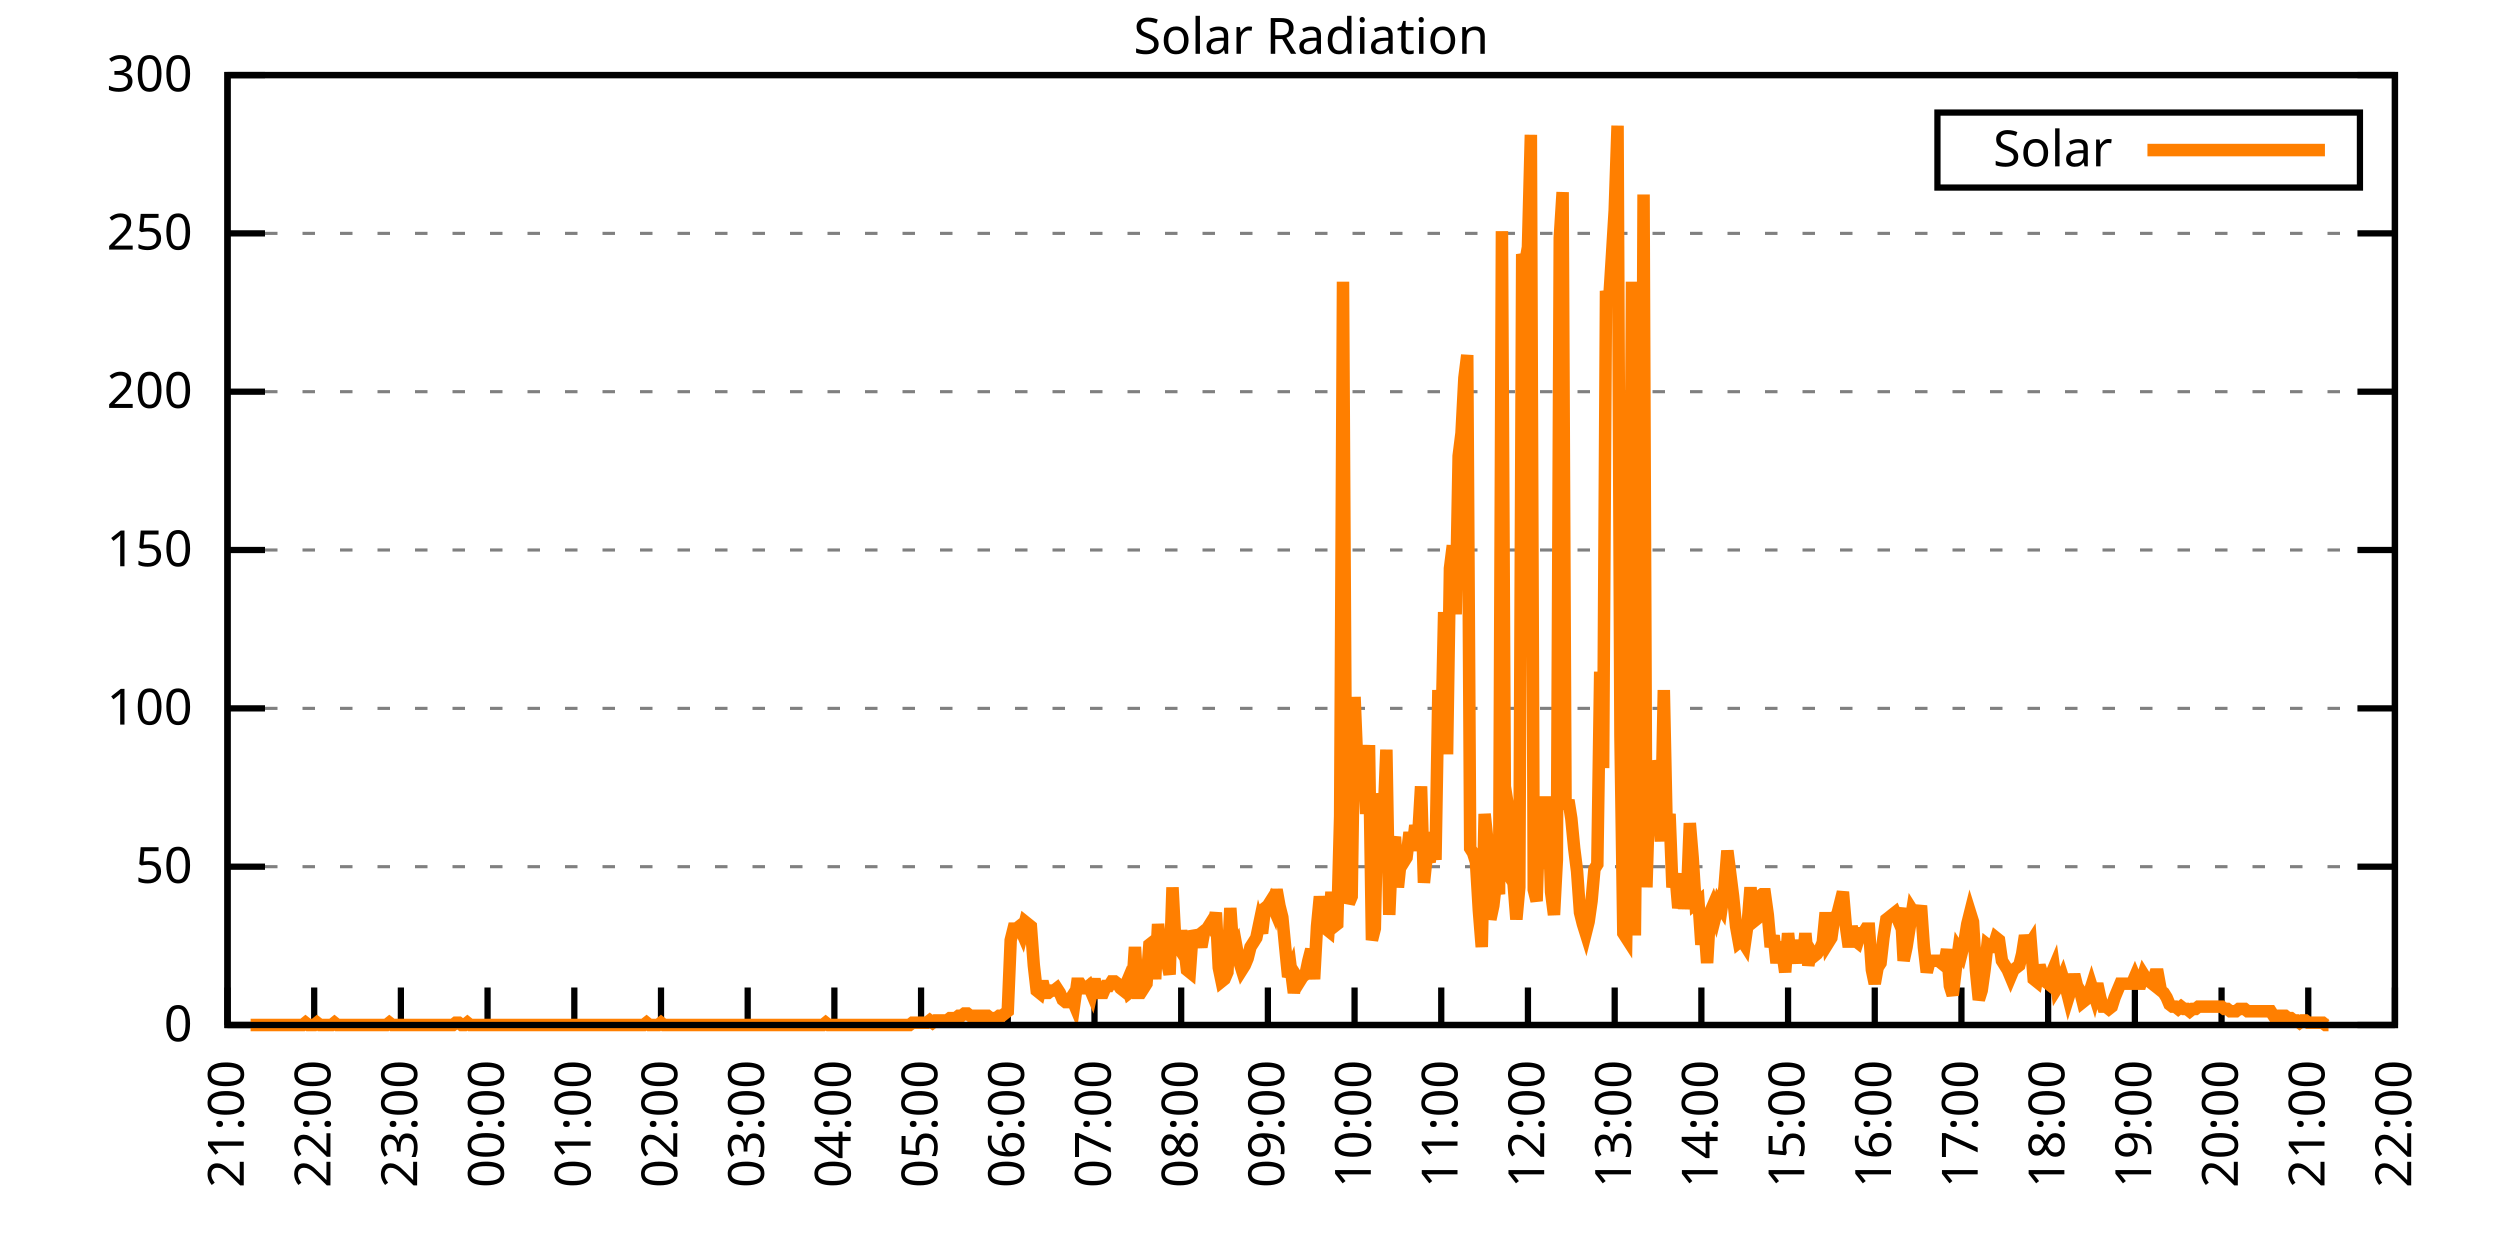
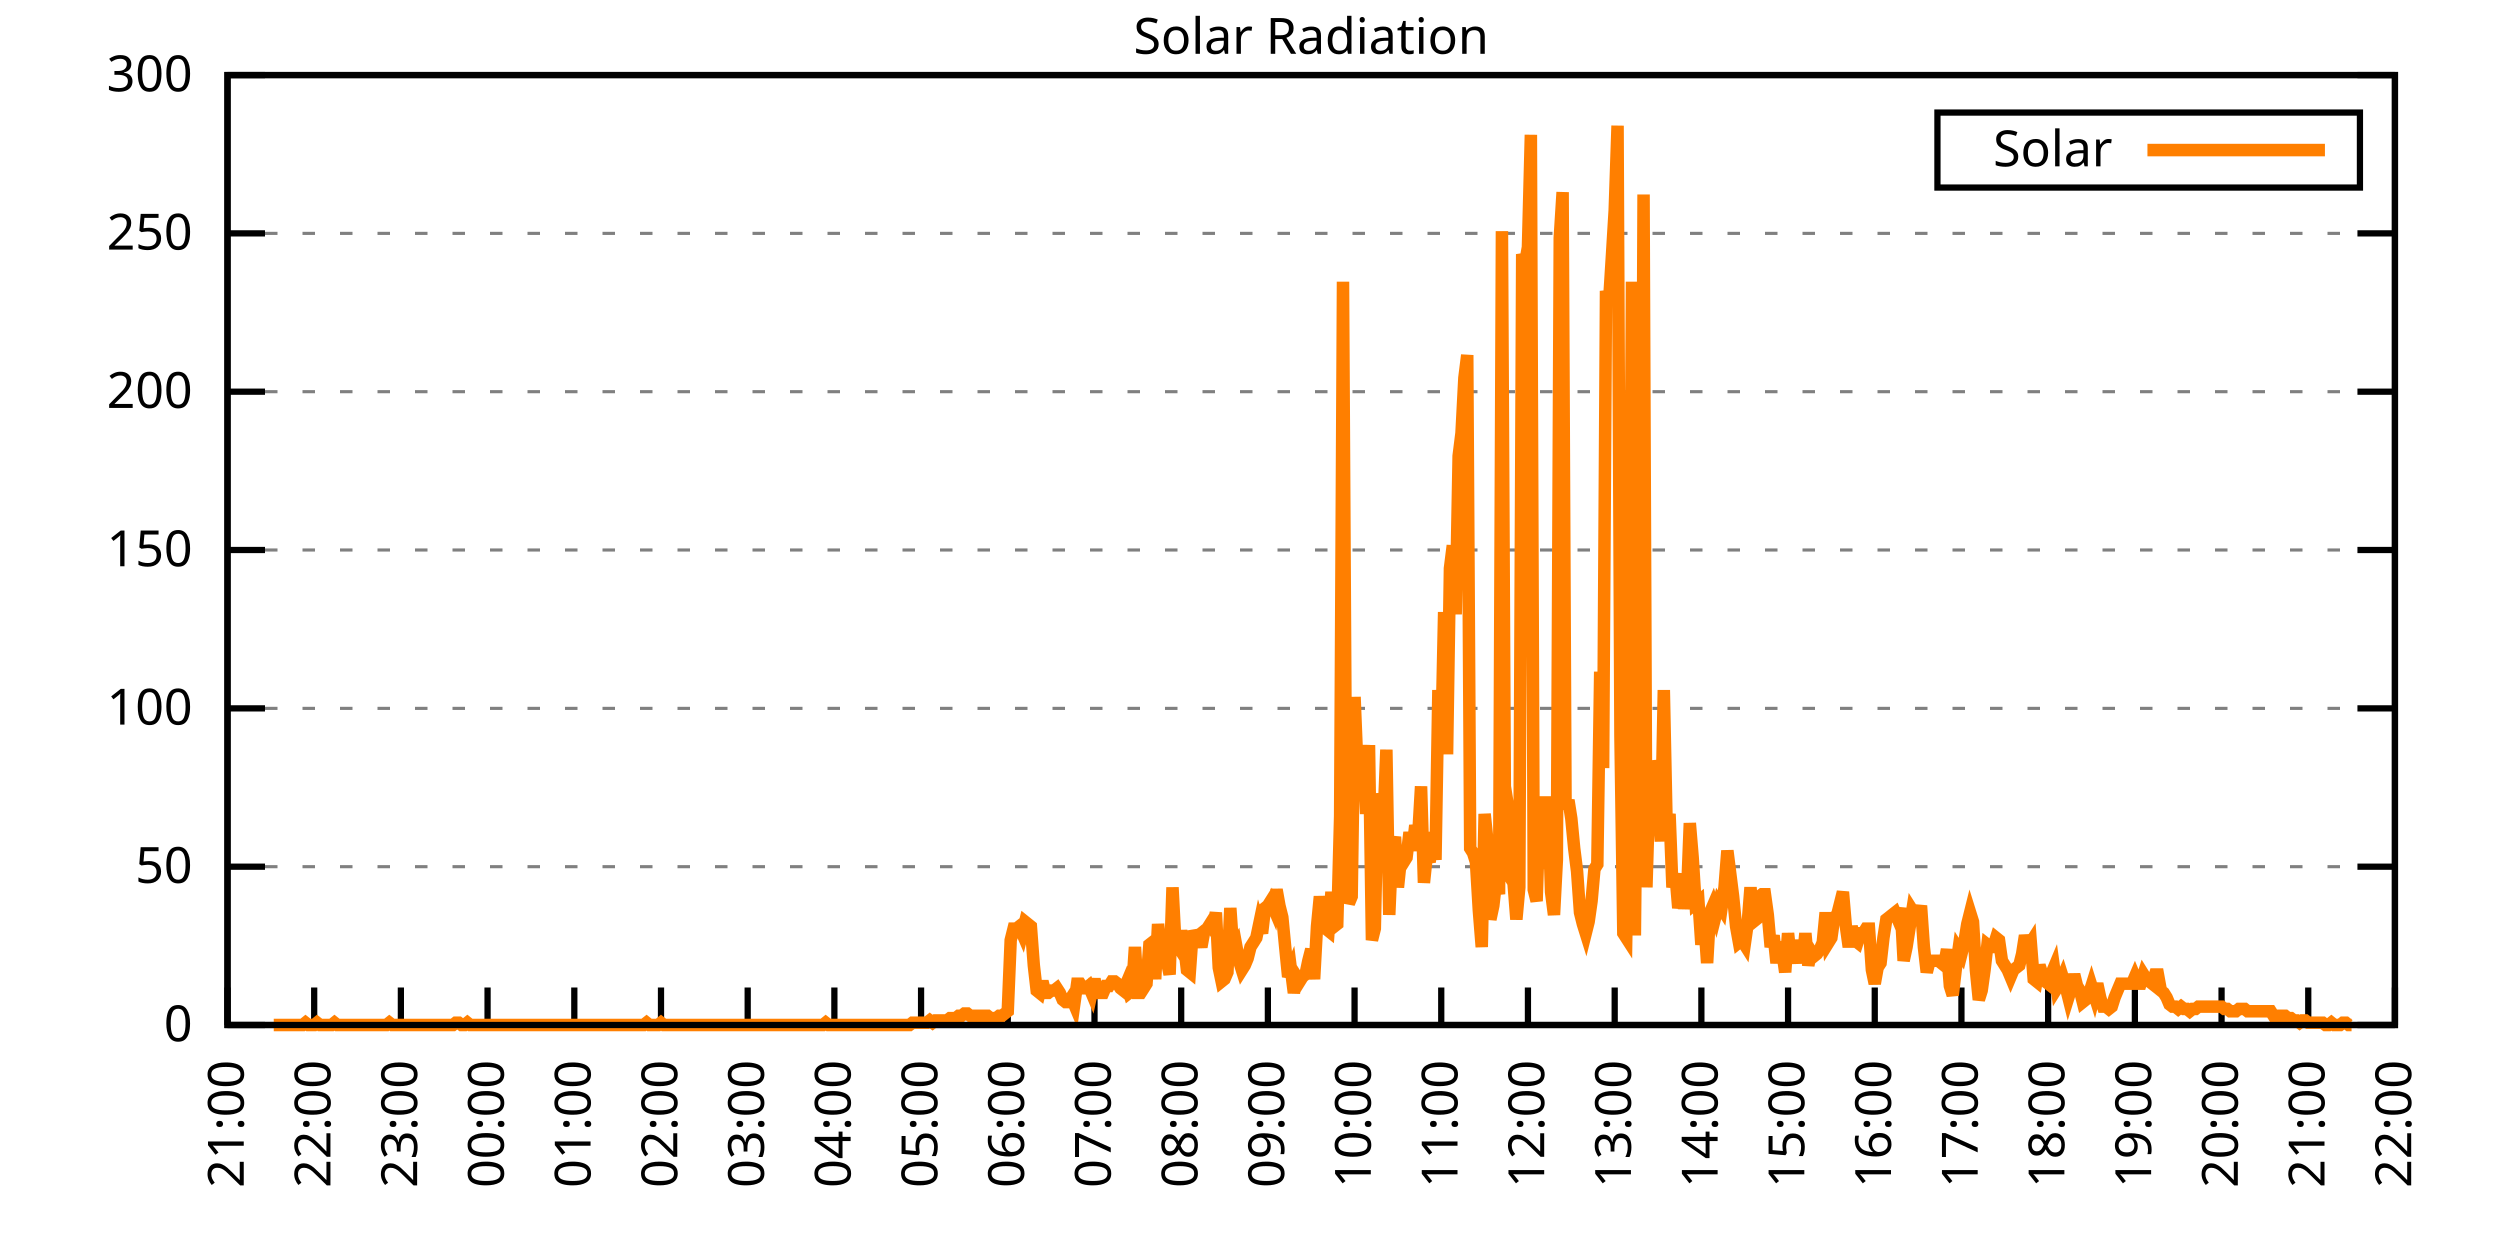
<svg xmlns="http://www.w3.org/2000/svg" xmlns:xlink="http://www.w3.org/1999/xlink" width="400" height="200" viewBox="0 0 400 200">
  <g id="gnuplot_canvas">
    <rect x="0" y="0" width="400" height="200" fill="none" />
    <defs>
      <circle id="gpDot" r="0.5" stroke-width="0.5" stroke="currentColor" />
      <path id="gpPt0" stroke-width="0.333" stroke="currentColor" d="M-1,0 h2 M0,-1 v2" />
      <path id="gpPt1" stroke-width="0.333" stroke="currentColor" d="M-1,-1 L1,1 M1,-1 L-1,1" />
      <path id="gpPt2" stroke-width="0.333" stroke="currentColor" d="M-1,0 L1,0 M0,-1 L0,1 M-1,-1 L1,1 M-1,1 L1,-1" />
      <rect id="gpPt3" stroke-width="0.333" stroke="currentColor" x="-1" y="-1" width="2" height="2" />
      <rect id="gpPt4" stroke-width="0.333" stroke="currentColor" fill="currentColor" x="-1" y="-1" width="2" height="2" />
      <circle id="gpPt5" stroke-width="0.333" stroke="currentColor" cx="0" cy="0" r="1" />
      <use xlink:href="#gpPt5" id="gpPt6" fill="currentColor" stroke="none" />
      <path id="gpPt7" stroke-width="0.333" stroke="currentColor" d="M0,-1.33 L-1.33,0.67 L1.33,0.67 z" />
      <use xlink:href="#gpPt7" id="gpPt8" fill="currentColor" stroke="none" />
      <use xlink:href="#gpPt7" id="gpPt9" stroke="currentColor" transform="rotate(180)" />
      <use xlink:href="#gpPt9" id="gpPt10" fill="currentColor" stroke="none" />
      <use xlink:href="#gpPt3" id="gpPt11" stroke="currentColor" transform="rotate(45)" />
      <use xlink:href="#gpPt11" id="gpPt12" fill="currentColor" stroke="none" />
      <path id="gpPt13" stroke-width="0.333" stroke="currentColor" d="M0,1.330 L1.265,0.411 L0.782,-1.067 L-0.782,-1.076 L-1.265,0.411 z" />
      <use xlink:href="#gpPt13" id="gpPt14" fill="currentColor" stroke="none" />
      <filter id="textbox" filterUnits="objectBoundingBox" x="0" y="0" height="1" width="1">
        <feFlood flood-color="white" flood-opacity="1" result="bgnd" />
        <feComposite in="SourceGraphic" in2="bgnd" operator="atop" />
      </filter>
      <filter id="greybox" filterUnits="objectBoundingBox" x="0" y="0" height="1" width="1">
        <feFlood flood-color="lightgrey" flood-opacity="1" result="grey" />
        <feComposite in="SourceGraphic" in2="grey" operator="atop" />
      </filter>
    </defs>
    <g fill="none" color="white" stroke="currentColor" stroke-width="1.00" stroke-linecap="butt" stroke-linejoin="miter">
</g>
    <g fill="none" color="black" stroke="currentColor" stroke-width="1.00" stroke-linecap="butt" stroke-linejoin="miter">
      <g stroke="none" shape-rendering="crispEdges">
        <polygon fill="rgb(255, 255, 255)" points="36.40,164.00 383.18,164.00 383.18,12.02 36.40,12.02 " />
      </g>
    </g>
    <g fill="none" color="black" stroke="currentColor" stroke-width="1.00" stroke-linecap="butt" stroke-linejoin="miter">
</g>
    <g fill="none" color="black" stroke="black" stroke-width="0.50" stroke-linecap="butt" stroke-linejoin="miter">
</g>
    <g fill="none" color="gray" stroke="currentColor" stroke-width="0.50" stroke-linecap="butt" stroke-linejoin="miter">
      <path stroke="gray" stroke-dasharray="2,4" class="gridline" d="M36.40,164.00 L383.19,164.00  " />
    </g>
    <g fill="none" color="gray" stroke="gray" stroke-width="1.00" stroke-linecap="butt" stroke-linejoin="miter">
</g>
    <g fill="none" color="black" stroke="currentColor" stroke-width="1.00" stroke-linecap="butt" stroke-linejoin="miter">
      <path stroke="black" d="M36.40,164.00 L42.40,164.00 M383.19,164.00 L377.19,164.00  " />
      <g transform="translate(30.80,166.60)" stroke="none" fill="black" font-family="Sans" font-size="8.00" text-anchor="end">
        <text>
          <tspan font-family="Sans"> 0</tspan>
        </text>
      </g>
    </g>
    <g fill="none" color="black" stroke="currentColor" stroke-width="1.00" stroke-linecap="butt" stroke-linejoin="miter">
</g>
    <g fill="none" color="black" stroke="black" stroke-width="0.50" stroke-linecap="butt" stroke-linejoin="miter">
</g>
    <g fill="none" color="gray" stroke="currentColor" stroke-width="0.50" stroke-linecap="butt" stroke-linejoin="miter">
      <path stroke="gray" stroke-dasharray="2,4" class="gridline" d="M36.40,138.67 L383.19,138.67  " />
    </g>
    <g fill="none" color="gray" stroke="gray" stroke-width="1.00" stroke-linecap="butt" stroke-linejoin="miter">
</g>
    <g fill="none" color="black" stroke="currentColor" stroke-width="1.00" stroke-linecap="butt" stroke-linejoin="miter">
      <path stroke="black" d="M36.40,138.67 L42.40,138.67 M383.19,138.67 L377.19,138.67  " />
      <g transform="translate(30.80,141.27)" stroke="none" fill="black" font-family="Sans" font-size="8.00" text-anchor="end">
        <text>
          <tspan font-family="Sans"> 50</tspan>
        </text>
      </g>
    </g>
    <g fill="none" color="black" stroke="currentColor" stroke-width="1.00" stroke-linecap="butt" stroke-linejoin="miter">
</g>
    <g fill="none" color="black" stroke="black" stroke-width="0.50" stroke-linecap="butt" stroke-linejoin="miter">
</g>
    <g fill="none" color="gray" stroke="currentColor" stroke-width="0.50" stroke-linecap="butt" stroke-linejoin="miter">
      <path stroke="gray" stroke-dasharray="2,4" class="gridline" d="M36.40,113.34 L383.19,113.34  " />
    </g>
    <g fill="none" color="gray" stroke="gray" stroke-width="1.00" stroke-linecap="butt" stroke-linejoin="miter">
</g>
    <g fill="none" color="black" stroke="currentColor" stroke-width="1.00" stroke-linecap="butt" stroke-linejoin="miter">
      <path stroke="black" d="M36.40,113.34 L42.40,113.34 M383.19,113.34 L377.19,113.34  " />
      <g transform="translate(30.80,115.94)" stroke="none" fill="black" font-family="Sans" font-size="8.00" text-anchor="end">
        <text>
          <tspan font-family="Sans"> 100</tspan>
        </text>
      </g>
    </g>
    <g fill="none" color="black" stroke="currentColor" stroke-width="1.00" stroke-linecap="butt" stroke-linejoin="miter">
</g>
    <g fill="none" color="black" stroke="black" stroke-width="0.50" stroke-linecap="butt" stroke-linejoin="miter">
</g>
    <g fill="none" color="gray" stroke="currentColor" stroke-width="0.50" stroke-linecap="butt" stroke-linejoin="miter">
      <path stroke="gray" stroke-dasharray="2,4" class="gridline" d="M36.40,88.00 L383.19,88.00  " />
    </g>
    <g fill="none" color="gray" stroke="gray" stroke-width="1.00" stroke-linecap="butt" stroke-linejoin="miter">
</g>
    <g fill="none" color="black" stroke="currentColor" stroke-width="1.00" stroke-linecap="butt" stroke-linejoin="miter">
      <path stroke="black" d="M36.40,88.00 L42.40,88.00 M383.19,88.00 L377.19,88.00  " />
      <g transform="translate(30.80,90.60)" stroke="none" fill="black" font-family="Sans" font-size="8.00" text-anchor="end">
        <text>
          <tspan font-family="Sans"> 150</tspan>
        </text>
      </g>
    </g>
    <g fill="none" color="black" stroke="currentColor" stroke-width="1.00" stroke-linecap="butt" stroke-linejoin="miter">
</g>
    <g fill="none" color="black" stroke="black" stroke-width="0.50" stroke-linecap="butt" stroke-linejoin="miter">
</g>
    <g fill="none" color="gray" stroke="currentColor" stroke-width="0.50" stroke-linecap="butt" stroke-linejoin="miter">
      <path stroke="gray" stroke-dasharray="2,4" class="gridline" d="M36.40,62.67 L383.19,62.67  " />
    </g>
    <g fill="none" color="gray" stroke="gray" stroke-width="1.00" stroke-linecap="butt" stroke-linejoin="miter">
</g>
    <g fill="none" color="black" stroke="currentColor" stroke-width="1.00" stroke-linecap="butt" stroke-linejoin="miter">
      <path stroke="black" d="M36.40,62.67 L42.40,62.67 M383.19,62.67 L377.19,62.67  " />
      <g transform="translate(30.80,65.27)" stroke="none" fill="black" font-family="Sans" font-size="8.00" text-anchor="end">
        <text>
          <tspan font-family="Sans"> 200</tspan>
        </text>
      </g>
    </g>
    <g fill="none" color="black" stroke="currentColor" stroke-width="1.00" stroke-linecap="butt" stroke-linejoin="miter">
</g>
    <g fill="none" color="black" stroke="black" stroke-width="0.50" stroke-linecap="butt" stroke-linejoin="miter">
</g>
    <g fill="none" color="gray" stroke="currentColor" stroke-width="0.50" stroke-linecap="butt" stroke-linejoin="miter">
      <path stroke="gray" stroke-dasharray="2,4" class="gridline" d="M36.40,37.34 L383.19,37.34  " />
    </g>
    <g fill="none" color="gray" stroke="gray" stroke-width="1.00" stroke-linecap="butt" stroke-linejoin="miter">
</g>
    <g fill="none" color="black" stroke="currentColor" stroke-width="1.00" stroke-linecap="butt" stroke-linejoin="miter">
      <path stroke="black" d="M36.40,37.34 L42.40,37.34 M383.19,37.34 L377.19,37.34  " />
      <g transform="translate(30.80,39.94)" stroke="none" fill="black" font-family="Sans" font-size="8.00" text-anchor="end">
        <text>
          <tspan font-family="Sans"> 250</tspan>
        </text>
      </g>
    </g>
    <g fill="none" color="black" stroke="currentColor" stroke-width="1.00" stroke-linecap="butt" stroke-linejoin="miter">
</g>
    <g fill="none" color="black" stroke="black" stroke-width="0.50" stroke-linecap="butt" stroke-linejoin="miter">
</g>
    <g fill="none" color="gray" stroke="currentColor" stroke-width="0.50" stroke-linecap="butt" stroke-linejoin="miter">
      <path stroke="gray" stroke-dasharray="2,4" class="gridline" d="M36.40,12.01 L383.19,12.01  " />
    </g>
    <g fill="none" color="gray" stroke="gray" stroke-width="1.00" stroke-linecap="butt" stroke-linejoin="miter">
</g>
    <g fill="none" color="black" stroke="currentColor" stroke-width="1.00" stroke-linecap="butt" stroke-linejoin="miter">
      <path stroke="black" d="M36.40,12.01 L42.40,12.01 M383.19,12.01 L377.19,12.01  " />
      <g transform="translate(30.80,14.61)" stroke="none" fill="black" font-family="Sans" font-size="8.00" text-anchor="end">
        <text>
          <tspan font-family="Sans"> 300</tspan>
        </text>
      </g>
    </g>
    <g fill="none" color="black" stroke="currentColor" stroke-width="1.00" stroke-linecap="butt" stroke-linejoin="miter">
      <path stroke="black" d="M36.40,164.00 L36.40,158.00  " />
      <g transform="translate(39.00,169.60) rotate(270.00)" stroke="none" fill="black" font-family="Sans" font-size="8.00" text-anchor="end">
        <text>
          <tspan font-family="Sans">21:00</tspan>
        </text>
      </g>
    </g>
    <g fill="none" color="black" stroke="currentColor" stroke-width="1.00" stroke-linecap="butt" stroke-linejoin="miter">
      <path stroke="black" d="M50.27,164.00 L50.27,158.00  " />
      <g transform="translate(52.87,169.60) rotate(270.00)" stroke="none" fill="black" font-family="Sans" font-size="8.00" text-anchor="end">
        <text>
          <tspan font-family="Sans">22:00</tspan>
        </text>
      </g>
    </g>
    <g fill="none" color="black" stroke="currentColor" stroke-width="1.00" stroke-linecap="butt" stroke-linejoin="miter">
      <path stroke="black" d="M64.14,164.00 L64.14,158.00  " />
      <g transform="translate(66.74,169.60) rotate(270.00)" stroke="none" fill="black" font-family="Sans" font-size="8.00" text-anchor="end">
        <text>
          <tspan font-family="Sans">23:00</tspan>
        </text>
      </g>
    </g>
    <g fill="none" color="black" stroke="currentColor" stroke-width="1.00" stroke-linecap="butt" stroke-linejoin="miter">
      <path stroke="black" d="M78.01,164.00 L78.01,158.00  " />
      <g transform="translate(80.61,169.60) rotate(270.00)" stroke="none" fill="black" font-family="Sans" font-size="8.00" text-anchor="end">
        <text>
          <tspan font-family="Sans">00:00</tspan>
        </text>
      </g>
    </g>
    <g fill="none" color="black" stroke="currentColor" stroke-width="1.00" stroke-linecap="butt" stroke-linejoin="miter">
      <path stroke="black" d="M91.89,164.00 L91.89,158.00  " />
      <g transform="translate(94.49,169.60) rotate(270.00)" stroke="none" fill="black" font-family="Sans" font-size="8.00" text-anchor="end">
        <text>
          <tspan font-family="Sans">01:00</tspan>
        </text>
      </g>
    </g>
    <g fill="none" color="black" stroke="currentColor" stroke-width="1.00" stroke-linecap="butt" stroke-linejoin="miter">
      <path stroke="black" d="M105.76,164.00 L105.76,158.00  " />
      <g transform="translate(108.36,169.60) rotate(270.00)" stroke="none" fill="black" font-family="Sans" font-size="8.00" text-anchor="end">
        <text>
          <tspan font-family="Sans">02:00</tspan>
        </text>
      </g>
    </g>
    <g fill="none" color="black" stroke="currentColor" stroke-width="1.00" stroke-linecap="butt" stroke-linejoin="miter">
      <path stroke="black" d="M119.63,164.00 L119.63,158.00  " />
      <g transform="translate(122.23,169.60) rotate(270.00)" stroke="none" fill="black" font-family="Sans" font-size="8.00" text-anchor="end">
        <text>
          <tspan font-family="Sans">03:00</tspan>
        </text>
      </g>
    </g>
    <g fill="none" color="black" stroke="currentColor" stroke-width="1.00" stroke-linecap="butt" stroke-linejoin="miter">
      <path stroke="black" d="M133.50,164.00 L133.50,158.00  " />
      <g transform="translate(136.10,169.60) rotate(270.00)" stroke="none" fill="black" font-family="Sans" font-size="8.00" text-anchor="end">
        <text>
          <tspan font-family="Sans">04:00</tspan>
        </text>
      </g>
    </g>
    <g fill="none" color="black" stroke="currentColor" stroke-width="1.00" stroke-linecap="butt" stroke-linejoin="miter">
      <path stroke="black" d="M147.37,164.00 L147.37,158.00  " />
      <g transform="translate(149.97,169.60) rotate(270.00)" stroke="none" fill="black" font-family="Sans" font-size="8.00" text-anchor="end">
        <text>
          <tspan font-family="Sans">05:00</tspan>
        </text>
      </g>
    </g>
    <g fill="none" color="black" stroke="currentColor" stroke-width="1.00" stroke-linecap="butt" stroke-linejoin="miter">
      <path stroke="black" d="M161.24,164.00 L161.24,158.00  " />
      <g transform="translate(163.84,169.60) rotate(270.00)" stroke="none" fill="black" font-family="Sans" font-size="8.00" text-anchor="end">
        <text>
          <tspan font-family="Sans">06:00</tspan>
        </text>
      </g>
    </g>
    <g fill="none" color="black" stroke="currentColor" stroke-width="1.00" stroke-linecap="butt" stroke-linejoin="miter">
      <path stroke="black" d="M175.12,164.00 L175.12,158.00  " />
      <g transform="translate(177.72,169.60) rotate(270.00)" stroke="none" fill="black" font-family="Sans" font-size="8.00" text-anchor="end">
        <text>
          <tspan font-family="Sans">07:00</tspan>
        </text>
      </g>
    </g>
    <g fill="none" color="black" stroke="currentColor" stroke-width="1.00" stroke-linecap="butt" stroke-linejoin="miter">
      <path stroke="black" d="M188.99,164.00 L188.99,158.00  " />
      <g transform="translate(191.59,169.60) rotate(270.00)" stroke="none" fill="black" font-family="Sans" font-size="8.00" text-anchor="end">
        <text>
          <tspan font-family="Sans">08:00</tspan>
        </text>
      </g>
    </g>
    <g fill="none" color="black" stroke="currentColor" stroke-width="1.00" stroke-linecap="butt" stroke-linejoin="miter">
      <path stroke="black" d="M202.86,164.00 L202.86,158.00  " />
      <g transform="translate(205.46,169.60) rotate(270.00)" stroke="none" fill="black" font-family="Sans" font-size="8.00" text-anchor="end">
        <text>
          <tspan font-family="Sans">09:00</tspan>
        </text>
      </g>
    </g>
    <g fill="none" color="black" stroke="currentColor" stroke-width="1.00" stroke-linecap="butt" stroke-linejoin="miter">
      <path stroke="black" d="M216.73,164.00 L216.73,158.00  " />
      <g transform="translate(219.33,169.60) rotate(270.00)" stroke="none" fill="black" font-family="Sans" font-size="8.00" text-anchor="end">
        <text>
          <tspan font-family="Sans">10:00</tspan>
        </text>
      </g>
    </g>
    <g fill="none" color="black" stroke="currentColor" stroke-width="1.00" stroke-linecap="butt" stroke-linejoin="miter">
      <path stroke="black" d="M230.60,164.00 L230.60,158.00  " />
      <g transform="translate(233.20,169.60) rotate(270.00)" stroke="none" fill="black" font-family="Sans" font-size="8.00" text-anchor="end">
        <text>
          <tspan font-family="Sans">11:00</tspan>
        </text>
      </g>
    </g>
    <g fill="none" color="black" stroke="currentColor" stroke-width="1.00" stroke-linecap="butt" stroke-linejoin="miter">
      <path stroke="black" d="M244.47,164.00 L244.47,158.00  " />
      <g transform="translate(247.07,169.60) rotate(270.00)" stroke="none" fill="black" font-family="Sans" font-size="8.00" text-anchor="end">
        <text>
          <tspan font-family="Sans">12:00</tspan>
        </text>
      </g>
    </g>
    <g fill="none" color="black" stroke="currentColor" stroke-width="1.00" stroke-linecap="butt" stroke-linejoin="miter">
      <path stroke="black" d="M258.35,164.00 L258.35,158.00  " />
      <g transform="translate(260.95,169.60) rotate(270.00)" stroke="none" fill="black" font-family="Sans" font-size="8.00" text-anchor="end">
        <text>
          <tspan font-family="Sans">13:00</tspan>
        </text>
      </g>
    </g>
    <g fill="none" color="black" stroke="currentColor" stroke-width="1.00" stroke-linecap="butt" stroke-linejoin="miter">
      <path stroke="black" d="M272.22,164.00 L272.22,158.00  " />
      <g transform="translate(274.82,169.60) rotate(270.00)" stroke="none" fill="black" font-family="Sans" font-size="8.00" text-anchor="end">
        <text>
          <tspan font-family="Sans">14:00</tspan>
        </text>
      </g>
    </g>
    <g fill="none" color="black" stroke="currentColor" stroke-width="1.00" stroke-linecap="butt" stroke-linejoin="miter">
      <path stroke="black" d="M286.09,164.00 L286.09,158.00  " />
      <g transform="translate(288.69,169.60) rotate(270.00)" stroke="none" fill="black" font-family="Sans" font-size="8.00" text-anchor="end">
        <text>
          <tspan font-family="Sans">15:00</tspan>
        </text>
      </g>
    </g>
    <g fill="none" color="black" stroke="currentColor" stroke-width="1.00" stroke-linecap="butt" stroke-linejoin="miter">
      <path stroke="black" d="M299.96,164.00 L299.96,158.00  " />
      <g transform="translate(302.56,169.60) rotate(270.00)" stroke="none" fill="black" font-family="Sans" font-size="8.00" text-anchor="end">
        <text>
          <tspan font-family="Sans">16:00</tspan>
        </text>
      </g>
    </g>
    <g fill="none" color="black" stroke="currentColor" stroke-width="1.00" stroke-linecap="butt" stroke-linejoin="miter">
      <path stroke="black" d="M313.83,164.00 L313.83,158.00  " />
      <g transform="translate(316.43,169.60) rotate(270.00)" stroke="none" fill="black" font-family="Sans" font-size="8.00" text-anchor="end">
        <text>
          <tspan font-family="Sans">17:00</tspan>
        </text>
      </g>
    </g>
    <g fill="none" color="black" stroke="currentColor" stroke-width="1.00" stroke-linecap="butt" stroke-linejoin="miter">
      <path stroke="black" d="M327.70,164.00 L327.70,158.00  " />
      <g transform="translate(330.30,169.60) rotate(270.00)" stroke="none" fill="black" font-family="Sans" font-size="8.00" text-anchor="end">
        <text>
          <tspan font-family="Sans">18:00</tspan>
        </text>
      </g>
    </g>
    <g fill="none" color="black" stroke="currentColor" stroke-width="1.00" stroke-linecap="butt" stroke-linejoin="miter">
      <path stroke="black" d="M341.58,164.00 L341.58,158.00  " />
      <g transform="translate(344.18,169.60) rotate(270.00)" stroke="none" fill="black" font-family="Sans" font-size="8.00" text-anchor="end">
        <text>
          <tspan font-family="Sans">19:00</tspan>
        </text>
      </g>
    </g>
    <g fill="none" color="black" stroke="currentColor" stroke-width="1.00" stroke-linecap="butt" stroke-linejoin="miter">
      <path stroke="black" d="M355.45,164.00 L355.45,158.00  " />
      <g transform="translate(358.05,169.60) rotate(270.00)" stroke="none" fill="black" font-family="Sans" font-size="8.00" text-anchor="end">
        <text>
          <tspan font-family="Sans">20:00</tspan>
        </text>
      </g>
    </g>
    <g fill="none" color="black" stroke="currentColor" stroke-width="1.00" stroke-linecap="butt" stroke-linejoin="miter">
      <path stroke="black" d="M369.32,164.00 L369.32,158.00  " />
      <g transform="translate(371.92,169.60) rotate(270.00)" stroke="none" fill="black" font-family="Sans" font-size="8.00" text-anchor="end">
        <text>
          <tspan font-family="Sans">21:00</tspan>
        </text>
      </g>
    </g>
    <g fill="none" color="black" stroke="currentColor" stroke-width="1.00" stroke-linecap="butt" stroke-linejoin="miter">
      <path stroke="black" d="M383.19,164.00 L383.19,158.00  " />
      <g transform="translate(385.79,169.60) rotate(270.00)" stroke="none" fill="black" font-family="Sans" font-size="8.00" text-anchor="end">
        <text>
          <tspan font-family="Sans">22:00</tspan>
        </text>
      </g>
    </g>
    <g fill="none" color="black" stroke="currentColor" stroke-width="1.00" stroke-linecap="butt" stroke-linejoin="miter">
</g>
    <g fill="none" color="black" stroke="currentColor" stroke-width="1.00" stroke-linecap="butt" stroke-linejoin="miter">
      <path stroke="black" d="M36.40,12.01 L36.40,164.00 L383.19,164.00 L383.19,12.01 L36.40,12.01 Z  " />
    </g>
    <g fill="none" color="black" stroke="currentColor" stroke-width="1.00" stroke-linecap="butt" stroke-linejoin="miter">
</g>
    <g fill="none" color="black" stroke="currentColor" stroke-width="1.00" stroke-linecap="butt" stroke-linejoin="miter">
      <path stroke="black" d="M309.99,30.01 L309.99,18.01 L377.59,18.01 L377.59,30.01 L309.99,30.01 Z  " />
    </g>
    <g id="Solar_Radiation_plot_1">
      <g fill="none" color="white" stroke="black" stroke-width="2.00" stroke-linecap="butt" stroke-linejoin="miter">
</g>
      <g fill="none" color="black" stroke="currentColor" stroke-width="2.00" stroke-linecap="butt" stroke-linejoin="miter">
        <g transform="translate(337.99,26.61)" stroke="none" fill="black" font-family="Sans" font-size="8.00" text-anchor="end">
          <text>
            <tspan font-family="Sans">Solar</tspan>
          </text>
        </g>
      </g>
      <g fill="none" color="black" stroke="currentColor" stroke-width="2.00" stroke-linecap="butt" stroke-linejoin="miter">
-         <path stroke="rgb(255, 127,   0)" d="M343.59,24.01 L371.99,24.01 M40.10,164.00 L40.56,164.00 L41.02,164.00 L41.49,164.00 L41.95,164.00 L42.41,164.00   L42.87,164.00 L43.34,164.00 L43.80,164.00 L44.26,164.00 L44.72,164.00 L45.19,164.00 L45.65,164.00 L46.11,164.00   L46.57,164.00 L47.03,164.00 L47.50,164.00 L47.96,164.00 L48.42,164.00 L48.88,163.63 L49.35,164.00 L49.81,164.00   L50.27,164.00 L50.73,163.63 L51.20,164.00 L51.66,164.00 L52.12,164.00 L52.58,164.00 L53.05,164.00 L53.51,163.63   L53.97,164.00 L54.43,164.00 L54.90,164.00 L55.36,164.00 L55.82,164.00 L56.28,164.00 L56.75,164.00 L57.21,164.00   L57.67,164.00 L58.13,164.00 L58.59,164.00 L59.06,164.00 L59.52,164.00 L59.98,164.00 L60.44,164.00 L60.91,164.00   L61.37,164.00 L61.83,164.00 L62.29,163.63 L62.76,164.00 L63.22,164.00 L63.68,164.00 L64.14,164.00 L64.61,164.00   L65.07,164.00 L65.53,164.00 L65.99,164.00 L66.46,164.00 L66.92,164.00 L67.38,164.00 L67.84,164.00 L68.30,164.00   L68.77,164.00 L69.23,164.00 L69.69,164.00 L70.15,164.00 L70.62,164.00 L71.08,164.00 L71.54,164.00 L72.00,164.00   L72.47,164.00 L72.93,163.63 L73.39,163.63 L73.85,164.00 L74.32,164.00 L74.78,163.63 L75.24,164.00 L75.70,164.00   L76.17,164.00 L76.63,164.00 L77.09,164.00 L77.55,164.00 L78.01,164.00 L78.48,164.00 L78.94,164.00 L79.40,164.00   L79.86,164.00 L80.33,164.00 L80.79,164.00 L81.25,164.00 L81.71,164.00 L82.18,164.00 L82.64,164.00 L83.10,164.00   L83.56,164.00 L84.03,164.00 L84.49,164.00 L84.95,164.00 L85.41,164.00 L85.88,164.00 L86.34,164.00 L86.80,164.00   L87.26,164.00 L87.72,164.00 L88.19,164.00 L88.65,164.00 L89.11,164.00 L89.57,164.00 L90.04,164.00 L90.50,164.00   L90.96,164.00 L91.42,164.00 L91.89,164.00 L92.35,164.00 L92.81,164.00 L93.27,164.00 L93.74,164.00 L94.20,164.00   L94.66,164.00 L95.12,164.00 L95.59,164.00 L96.05,164.00 L96.51,164.00 L96.97,164.00 L97.44,164.00 L97.90,164.00   L98.36,164.00 L98.82,164.00 L99.28,164.00 L99.75,164.00 L100.21,164.00 L100.67,164.00 L101.13,164.00 L101.60,164.00   L102.06,164.00 L102.52,164.00 L102.98,164.00 L103.45,163.63 L103.91,164.00 L104.37,164.00 L104.83,164.00 L105.30,164.00   L105.76,163.63 L106.22,164.00 L106.68,164.00 L107.15,164.00 L107.61,164.00 L108.07,164.00 L108.53,164.00 L108.99,164.00   L109.46,164.00 L109.92,164.00 L110.38,164.00 L110.84,164.00 L111.31,164.00 L111.77,164.00 L112.23,164.00 L112.69,164.00   L113.16,164.00 L113.62,164.00 L114.08,164.00 L114.54,164.00 L115.01,164.00 L115.47,164.00 L115.93,164.00 L116.39,164.00   L116.86,164.00 L117.32,164.00 L117.78,164.00 L118.24,164.00 L118.70,164.00 L119.17,164.00 L119.63,164.00 L120.09,164.00   L120.55,164.00 L121.02,164.00 L121.48,164.00 L121.94,164.00 L122.40,164.00 L122.87,164.00 L123.33,164.00 L123.79,164.00   L124.25,164.00 L124.72,164.00 L125.18,164.00 L125.64,164.00 L126.10,164.00 L126.57,164.00 L127.03,164.00 L127.49,164.00   L127.95,164.00 L128.41,164.00 L128.88,164.00 L129.34,164.00 L129.80,164.00 L130.26,164.00 L130.73,164.00 L131.19,164.00   L131.65,164.00 L132.11,163.63 L132.58,164.00 L133.04,164.00 L133.50,164.00 L133.96,164.00 L134.43,164.00 L134.89,164.00   L135.35,164.00 L135.81,164.00 L136.28,164.00 L136.74,164.00 L137.20,164.00 L137.66,164.00 L138.13,164.00 L138.59,164.00   L139.05,164.00 L139.51,164.00 L139.97,164.00 L140.44,164.00 L140.90,164.00 L141.36,164.00 L141.82,164.00 L142.29,164.00   L142.75,164.00 L143.21,164.00 L143.67,164.00 L144.14,164.00 L144.60,164.00 L145.06,164.00 L145.52,164.00 L145.99,163.63   L146.45,163.63 L146.91,163.63 L147.37,163.63 L147.84,163.63 L148.30,163.63 L148.76,163.27 L149.22,163.63 L149.68,163.27   L150.15,163.27 L150.61,163.27 L151.07,163.27 L151.53,163.27 L152.00,162.90 L152.46,162.90 L152.92,162.90 L153.38,162.53   L153.85,162.53 L154.31,162.16 L154.77,162.16 L155.23,162.53 L155.70,162.53 L156.16,162.53 L156.62,162.53 L157.08,162.53   L157.55,162.53 L158.01,162.53 L158.47,162.90 L158.93,162.90 L159.39,162.90 L159.86,162.53 L160.32,162.53 L160.78,162.16   L161.24,161.80 L161.71,150.42 L162.17,148.58 L162.63,148.58 L163.09,148.22 L163.56,149.32 L164.02,147.48 L164.48,147.85   L164.94,148.22 L165.41,154.46 L165.87,158.49 L166.33,158.86 L166.79,157.03 L167.26,158.86 L167.72,158.86 L168.18,158.49   L168.64,158.49 L169.10,158.13 L169.57,158.86 L170.03,159.96 L170.49,160.33 L170.95,160.33 L171.42,159.60 L171.88,160.70   L172.34,157.39 L172.80,157.39 L173.27,158.13 L173.73,158.13 L174.19,157.76 L174.65,158.86 L175.12,156.66 L175.58,158.86   L176.04,158.86 L176.50,158.86 L176.97,157.76 L177.43,157.76 L177.89,157.03 L178.35,157.03 L178.82,157.39 L179.28,158.13   L179.74,158.49 L180.20,157.39 L180.66,158.86 L181.13,158.49 L181.59,151.52 L182.05,158.86 L182.51,158.86 L182.98,158.13   L183.44,157.39 L183.90,151.15 L184.36,150.79 L184.83,156.66 L185.29,147.85 L185.75,152.25 L186.21,150.05 L186.68,153.72   L187.14,155.92 L187.60,141.98 L188.06,150.79 L188.53,151.52 L188.99,148.95 L189.45,151.15 L189.91,155.19 L190.37,155.56   L190.84,148.95 L191.30,150.05 L191.76,149.68 L192.22,151.52 L192.69,148.95 L193.15,148.58 L193.61,147.85 L194.07,148.58   L194.54,146.01 L195.00,154.82 L195.46,157.03 L195.92,156.66 L196.39,155.56 L196.85,145.28 L197.31,151.89 L197.77,151.15   L198.24,153.72 L198.70,155.19 L199.16,154.46 L199.62,153.35 L200.08,151.52 L200.55,150.79 L201.01,150.05 L201.47,147.85   L201.93,149.32 L202.40,145.28 L202.86,144.91 L203.32,144.18 L203.78,145.28 L204.25,142.34 L204.71,144.91 L205.17,146.75   L205.63,151.52 L206.10,156.29 L206.56,155.19 L207.02,158.86 L207.48,156.29 L207.95,157.03 L208.41,156.29 L208.87,155.92   L209.33,153.72 L209.80,151.89 L210.26,156.66 L210.72,148.22 L211.18,143.44 L211.64,147.11 L212.11,148.58 L212.57,148.95   L213.03,142.71 L213.49,148.22 L213.96,147.85 L214.42,130.60 L214.88,45.07 L215.34,124.72 L215.81,144.55 L216.27,143.44   L216.73,111.51 L217.19,122.89 L217.66,125.82 L218.12,119.22 L218.58,130.23 L219.04,119.22 L219.51,150.42 L219.97,148.58   L220.43,126.93 L220.89,133.17 L221.35,131.70 L221.82,119.95 L222.28,146.38 L222.74,135.74 L223.20,133.90 L223.67,141.98   L224.13,137.57 L224.59,137.94 L225.05,137.20 L225.52,133.17 L225.98,136.10 L226.44,132.06 L226.90,133.90 L227.37,125.82   L227.83,141.24 L228.29,136.84 L228.75,137.94 L229.22,133.17 L229.68,137.57 L230.14,110.41 L230.60,119.22 L231.06,97.93   L231.53,120.69 L231.99,90.95 L232.45,87.28 L232.91,98.29 L233.38,72.97 L233.84,69.29 L234.30,60.48 L234.76,56.81   L235.23,135.74 L235.69,136.47 L236.15,137.94 L236.61,145.65 L237.08,151.52 L237.54,130.23 L238.00,134.63 L238.46,147.11   L238.93,144.91 L239.39,140.87 L239.85,143.08 L240.31,36.99 L240.77,125.82 L241.24,128.76 L241.70,140.51 L242.16,141.24   L242.62,147.11 L243.09,141.98 L243.55,40.66 L244.01,42.13 L244.47,39.56 L244.94,21.57 L245.40,142.34 L245.86,144.18   L246.32,129.86 L246.79,139.04 L247.25,128.39 L247.71,128.39 L248.17,142.71 L248.64,146.38 L249.10,137.57 L249.56,38.09   L250.02,30.75 L250.49,129.49 L250.95,128.03 L251.41,130.96 L251.87,135.74 L252.33,139.41 L252.80,146.01 L253.26,147.85   L253.72,149.32 L254.18,147.48 L254.65,144.18 L255.11,139.04 L255.57,138.30 L256.03,107.47 L256.50,122.89 L256.96,46.54   L257.42,48.74 L257.88,41.40 L258.35,33.69 L258.81,20.11 L259.27,117.75 L259.73,149.32 L260.20,150.05 L260.66,122.15   L261.12,45.07 L261.58,149.68 L262.04,103.07 L262.51,134.27 L262.97,31.12 L263.43,141.98 L263.89,126.56 L264.36,121.79   L264.82,123.62 L265.28,127.29 L265.74,134.63 L266.21,110.41 L266.67,132.43 L267.13,130.23 L267.59,141.98 L268.06,139.77   L268.52,145.28 L268.98,143.08 L269.44,145.28 L269.91,143.44 L270.37,131.70 L270.83,137.20 L271.29,144.55 L271.75,144.18   L272.22,151.15 L272.68,147.48 L273.14,154.09 L273.60,146.01 L274.07,144.91 L274.53,146.38 L274.99,144.55 L275.45,145.28   L275.92,141.98 L276.38,136.10 L276.84,139.77 L277.30,143.44 L277.77,148.22 L278.23,150.79 L278.69,150.42 L279.15,151.15   L279.62,147.85 L280.08,141.98 L280.54,147.48 L281.00,147.11 L281.46,143.44 L281.93,143.08 L282.39,143.08 L282.85,146.38   L283.31,151.52 L283.78,149.68 L284.24,154.09 L284.70,150.79 L285.16,152.25 L285.63,155.56 L286.09,149.32 L286.55,153.72   L287.01,151.52 L287.48,154.09 L287.94,150.42 L288.40,154.09 L288.86,149.32 L289.33,154.46 L289.79,152.25 L290.25,152.99   L290.71,152.62 L291.18,151.89 L291.64,150.79 L292.10,146.01 L292.56,150.79 L293.02,150.05 L293.49,146.75 L293.95,146.38   L294.41,144.55 L294.87,142.71 L295.34,148.22 L295.80,151.52 L296.26,148.22 L296.72,150.42 L297.19,150.79 L297.65,149.32   L298.11,149.32 L298.57,148.58 L299.04,148.58 L299.50,155.19 L299.96,157.39 L300.42,154.82 L300.89,154.09 L301.35,150.05   L301.81,147.11 L302.27,146.75 L302.73,146.38 L303.20,146.01 L303.66,147.11 L304.12,145.28 L304.58,153.72 L305.05,151.52   L305.51,148.58 L305.97,145.65 L306.43,146.38 L306.90,146.75 L307.36,144.91 L307.82,151.52 L308.28,155.56 L308.75,153.72   L309.21,153.72 L309.67,153.72 L310.13,153.72 L310.60,154.09 L311.06,154.46 L311.52,151.89 L311.98,157.76 L312.44,159.23   L312.91,155.19 L313.37,151.89 L313.83,152.62 L314.29,150.79 L314.76,147.85 L315.22,146.01 L315.68,147.48 L316.14,155.19   L316.61,159.96 L317.07,158.49 L317.53,155.19 L317.99,151.15 L318.46,151.52 L318.92,151.52 L319.38,150.05 L319.84,150.42   L320.31,153.72 L320.77,154.46 L321.23,155.19 L321.69,156.29 L322.15,155.19 L322.62,154.82 L323.08,154.46 L323.54,152.62   L324.00,149.68 L324.47,151.52 L324.93,150.79 L325.39,156.66 L325.85,157.03 L326.32,154.46 L326.78,155.92 L327.24,157.03   L327.70,157.39 L328.17,155.92 L328.63,154.82 L329.09,158.13 L329.55,157.39 L330.02,156.29 L330.48,157.76 L330.94,159.60   L331.40,158.13 L331.87,155.92 L332.33,157.76 L332.79,158.49 L333.25,160.33 L333.71,159.96 L334.18,159.23 L334.64,157.76   L335.10,159.23 L335.56,157.39 L336.03,159.60 L336.49,161.06 L336.95,161.06 L337.41,161.43 L337.88,161.06 L338.34,159.60   L338.80,158.49 L339.26,157.39 L339.73,157.39 L340.19,157.39 L340.65,157.39 L341.11,157.39 L341.58,156.29 L342.04,157.39   L342.50,157.39 L342.96,155.92 L343.42,156.66 L343.89,157.03 L344.35,157.39 L344.81,155.92 L345.27,155.92 L345.74,158.49   L346.20,158.86 L346.66,159.60 L347.12,160.70 L347.59,161.06 L348.05,161.06 L348.51,161.43 L348.97,161.06 L349.44,161.43   L349.90,161.43 L350.36,161.80 L350.82,161.43 L351.29,161.43 L351.75,161.06 L352.21,161.06 L352.67,161.06 L353.13,161.06   L353.60,161.06 L354.06,161.06 L354.52,161.06 L354.98,161.06 L355.45,161.06 L355.91,161.43 L356.37,161.43 L356.83,161.80   L357.30,161.80 L357.76,161.80 L358.22,161.43 L358.68,161.43 L359.15,161.43 L359.61,161.80 L360.07,161.80 L360.53,161.80   L361.00,161.80 L361.46,161.80 L361.92,161.80 L362.38,161.80 L362.84,161.80 L363.31,161.80 L363.77,162.53 L364.23,162.53   L364.69,162.53 L365.16,162.53 L365.62,162.53 L366.08,162.90 L366.54,162.90 L367.01,163.27 L367.47,163.27 L367.93,163.63   L368.39,163.27 L368.86,163.27 L369.32,163.63 L369.78,163.63 L370.24,163.63 L370.71,163.63 L371.17,163.63 L371.63,163.63   L372.09,164.00 L372.56,164.00  " />
+         <path stroke="rgb(255, 127,   0)" d="M343.59,24.01 L371.99,24.01 M43.80,164.00 L44.26,164.00 L44.72,164.00 L45.19,164.00 L45.65,164.00 L46.11,164.00   L46.57,164.00 L47.03,164.00 L47.50,164.00 L47.96,164.00 L48.42,164.00 L48.88,163.63 L49.35,164.00 L49.81,164.00   L50.27,164.00 L50.73,163.63 L51.20,164.00 L51.66,164.00 L52.12,164.00 L52.58,164.00 L53.05,164.00 L53.51,163.63   L53.97,164.00 L54.43,164.00 L54.90,164.00 L55.36,164.00 L55.82,164.00 L56.28,164.00 L56.75,164.00 L57.21,164.00   L57.67,164.00 L58.13,164.00 L58.59,164.00 L59.06,164.00 L59.52,164.00 L59.98,164.00 L60.44,164.00 L60.91,164.00   L61.37,164.00 L61.83,164.00 L62.29,163.63 L62.76,164.00 L63.22,164.00 L63.68,164.00 L64.14,164.00 L64.61,164.00   L65.07,164.00 L65.53,164.00 L65.99,164.00 L66.46,164.00 L66.92,164.00 L67.38,164.00 L67.84,164.00 L68.30,164.00   L68.77,164.00 L69.23,164.00 L69.69,164.00 L70.15,164.00 L70.62,164.00 L71.08,164.00 L71.54,164.00 L72.00,164.00   L72.47,164.00 L72.93,163.63 L73.39,163.63 L73.85,164.00 L74.32,164.00 L74.78,163.63 L75.24,164.00 L75.70,164.00   L76.17,164.00 L76.63,164.00 L77.09,164.00 L77.55,164.00 L78.01,164.00 L78.48,164.00 L78.94,164.00 L79.40,164.00   L79.86,164.00 L80.33,164.00 L80.79,164.00 L81.25,164.00 L81.71,164.00 L82.18,164.00 L82.64,164.00 L83.10,164.00   L83.56,164.00 L84.03,164.00 L84.49,164.00 L84.95,164.00 L85.41,164.00 L85.88,164.00 L86.34,164.00 L86.80,164.00   L87.26,164.00 L87.72,164.00 L88.19,164.00 L88.65,164.00 L89.11,164.00 L89.57,164.00 L90.04,164.00 L90.50,164.00   L90.96,164.00 L91.42,164.00 L91.89,164.00 L92.35,164.00 L92.81,164.00 L93.27,164.00 L93.74,164.00 L94.20,164.00   L94.66,164.00 L95.12,164.00 L95.59,164.00 L96.05,164.00 L96.51,164.00 L96.97,164.00 L97.44,164.00 L97.90,164.00   L98.36,164.00 L98.82,164.00 L99.28,164.00 L99.75,164.00 L100.21,164.00 L100.67,164.00 L101.13,164.00 L101.60,164.00   L102.06,164.00 L102.52,164.00 L102.98,164.00 L103.45,163.63 L103.91,164.00 L104.37,164.00 L104.83,164.00 L105.30,164.00   L105.76,163.63 L106.22,164.00 L106.68,164.00 L107.15,164.00 L107.61,164.00 L108.07,164.00 L108.53,164.00 L108.99,164.00   L109.46,164.00 L109.92,164.00 L110.38,164.00 L110.84,164.00 L111.31,164.00 L111.77,164.00 L112.23,164.00 L112.69,164.00   L113.16,164.00 L113.62,164.00 L114.08,164.00 L114.54,164.00 L115.01,164.00 L115.47,164.00 L115.93,164.00 L116.39,164.00   L116.86,164.00 L117.32,164.00 L117.78,164.00 L118.24,164.00 L118.70,164.00 L119.17,164.00 L119.63,164.00 L120.09,164.00   L120.55,164.00 L121.02,164.00 L121.48,164.00 L121.94,164.00 L122.40,164.00 L122.87,164.00 L123.33,164.00 L123.79,164.00   L124.25,164.00 L124.72,164.00 L125.18,164.00 L125.64,164.00 L126.10,164.00 L126.57,164.00 L127.03,164.00 L127.49,164.00   L127.95,164.00 L128.41,164.00 L128.88,164.00 L129.34,164.00 L129.80,164.00 L130.26,164.00 L130.73,164.00 L131.19,164.00   L131.65,164.00 L132.11,163.63 L132.58,164.00 L133.04,164.00 L133.50,164.00 L133.96,164.00 L134.43,164.00 L134.89,164.00   L135.35,164.00 L135.81,164.00 L136.28,164.00 L136.74,164.00 L137.20,164.00 L137.66,164.00 L138.13,164.00 L138.59,164.00   L139.05,164.00 L139.51,164.00 L139.97,164.00 L140.44,164.00 L140.90,164.00 L141.36,164.00 L141.82,164.00 L142.29,164.00   L142.75,164.00 L143.21,164.00 L143.67,164.00 L144.14,164.00 L144.60,164.00 L145.06,164.00 L145.52,164.00 L145.99,163.63   L146.45,163.63 L146.91,163.63 L147.37,163.63 L147.84,163.63 L148.30,163.63 L148.76,163.27 L149.22,163.63 L149.68,163.27   L150.15,163.27 L150.61,163.27 L151.07,163.27 L151.53,163.27 L152.00,162.90 L152.46,162.90 L152.92,162.90 L153.38,162.53   L153.85,162.53 L154.31,162.16 L154.77,162.16 L155.23,162.53 L155.70,162.53 L156.16,162.53 L156.62,162.53 L157.08,162.53   L157.55,162.53 L158.01,162.53 L158.47,162.90 L158.93,162.90 L159.39,162.90 L159.86,162.53 L160.32,162.53 L160.78,162.16   L161.24,161.80 L161.71,150.42 L162.17,148.58 L162.63,148.58 L163.09,148.22 L163.56,149.32 L164.02,147.48 L164.48,147.85   L164.94,148.22 L165.41,154.46 L165.87,158.49 L166.33,158.86 L166.79,157.03 L167.26,158.86 L167.72,158.86 L168.18,158.49   L168.64,158.49 L169.10,158.13 L169.57,158.86 L170.03,159.96 L170.49,160.33 L170.95,160.33 L171.42,159.60 L171.88,160.70   L172.34,157.39 L172.80,157.39 L173.27,158.13 L173.73,158.13 L174.19,157.76 L174.65,158.86 L175.12,156.66 L175.58,158.86   L176.04,158.86 L176.50,158.86 L176.97,157.76 L177.43,157.76 L177.89,157.03 L178.35,157.03 L178.82,157.39 L179.28,158.13   L179.74,158.49 L180.20,157.39 L180.66,158.86 L181.13,158.49 L181.59,151.52 L182.05,158.86 L182.51,158.86 L182.98,158.13   L183.44,157.39 L183.90,151.15 L184.36,150.79 L184.83,156.66 L185.29,147.85 L185.75,152.25 L186.21,150.05 L186.68,153.72   L187.14,155.92 L187.60,141.98 L188.06,150.79 L188.53,151.52 L188.99,148.95 L189.45,151.15 L189.91,155.19 L190.37,155.56   L190.84,148.95 L191.30,150.05 L191.76,149.68 L192.22,151.52 L192.69,148.95 L193.15,148.58 L193.61,147.85 L194.07,148.58   L194.54,146.01 L195.00,154.82 L195.46,157.03 L195.92,156.66 L196.39,155.56 L196.85,145.28 L197.31,151.89 L197.77,151.15   L198.24,153.72 L198.70,155.19 L199.16,154.46 L199.62,153.35 L200.08,151.52 L200.55,150.79 L201.01,150.05 L201.47,147.85   L201.93,149.32 L202.40,145.28 L202.86,144.91 L203.32,144.18 L203.78,145.28 L204.25,142.34 L204.71,144.91 L205.17,146.75   L205.63,151.52 L206.10,156.29 L206.56,155.19 L207.02,158.86 L207.48,156.29 L207.95,157.03 L208.41,156.29 L208.87,155.92   L209.33,153.72 L209.80,151.89 L210.26,156.66 L210.72,148.22 L211.18,143.44 L211.64,147.11 L212.11,148.58 L212.57,148.95   L213.03,142.71 L213.49,148.22 L213.96,147.85 L214.42,130.60 L214.88,45.07 L215.34,124.72 L215.81,144.55 L216.27,143.44   L216.73,111.51 L217.19,122.89 L217.66,125.82 L218.12,119.22 L218.58,130.23 L219.04,119.22 L219.51,150.42 L219.97,148.58   L220.43,126.93 L220.89,133.17 L221.35,131.70 L221.82,119.95 L222.28,146.38 L222.74,135.74 L223.20,133.90 L223.67,141.98   L224.13,137.57 L224.59,137.94 L225.05,137.20 L225.52,133.17 L225.98,136.10 L226.44,132.06 L226.90,133.90 L227.37,125.82   L227.83,141.24 L228.29,136.84 L228.75,137.94 L229.22,133.17 L229.68,137.57 L230.14,110.41 L230.60,119.22 L231.06,97.93   L231.53,120.69 L231.99,90.95 L232.45,87.28 L232.91,98.29 L233.38,72.97 L233.84,69.29 L234.30,60.48 L234.76,56.81   L235.23,135.74 L235.69,136.47 L236.15,137.94 L236.61,145.65 L237.08,151.52 L237.54,130.23 L238.00,134.63 L238.46,147.11   L238.93,144.91 L239.39,140.87 L239.85,143.08 L240.31,36.99 L240.77,125.82 L241.24,128.76 L241.70,140.51 L242.16,141.24   L242.62,147.11 L243.09,141.98 L243.55,40.66 L244.01,42.13 L244.47,39.56 L244.94,21.57 L245.40,142.34 L245.86,144.18   L246.32,129.86 L246.79,139.04 L247.25,128.39 L247.71,128.39 L248.17,142.71 L248.64,146.38 L249.10,137.57 L249.56,38.09   L250.02,30.75 L250.49,129.49 L250.95,128.03 L251.41,130.96 L251.87,135.74 L252.33,139.41 L252.80,146.01 L253.26,147.85   L253.72,149.32 L254.18,147.48 L254.65,144.18 L255.11,139.04 L255.57,138.30 L256.03,107.47 L256.50,122.89 L256.96,46.54   L257.42,48.74 L257.88,41.40 L258.35,33.69 L258.81,20.11 L259.27,117.75 L259.73,149.32 L260.20,150.05 L260.66,122.15   L261.12,45.07 L261.58,149.68 L262.04,103.07 L262.51,134.27 L262.97,31.12 L263.43,141.98 L263.89,126.56 L264.36,121.79   L264.82,123.62 L265.28,127.29 L265.74,134.63 L266.21,110.41 L266.67,132.43 L267.13,130.23 L267.59,141.98 L268.06,139.77   L268.52,145.28 L268.98,143.08 L269.44,145.28 L269.91,143.44 L270.37,131.70 L270.83,137.20 L271.29,144.55 L271.75,144.18   L272.22,151.15 L272.68,147.48 L273.14,154.09 L273.60,146.01 L274.07,144.91 L274.53,146.38 L274.99,144.55 L275.45,145.28   L275.92,141.98 L276.38,136.10 L276.84,139.77 L277.30,143.44 L277.77,148.22 L278.23,150.79 L278.69,150.42 L279.15,151.15   L279.62,147.85 L280.08,141.98 L280.54,147.48 L281.00,147.11 L281.46,143.44 L281.93,143.08 L282.39,143.08 L282.85,146.38   L283.31,151.52 L283.78,149.68 L284.24,154.09 L284.70,150.79 L285.16,152.25 L285.63,155.56 L286.09,149.32 L286.55,153.72   L287.01,151.52 L287.48,154.09 L287.94,150.42 L288.40,154.09 L288.86,149.32 L289.33,154.46 L289.79,152.25 L290.25,152.99   L290.71,152.62 L291.18,151.89 L291.64,150.79 L292.10,146.01 L292.56,150.79 L293.02,150.05 L293.49,146.75 L293.95,146.38   L294.41,144.55 L294.87,142.71 L295.34,148.22 L295.80,151.52 L296.26,148.22 L296.72,150.42 L297.19,150.79 L297.65,149.32   L298.11,149.32 L298.57,148.58 L299.04,148.58 L299.50,155.19 L299.96,157.39 L300.42,154.82 L300.89,154.09 L301.35,150.05   L301.81,147.11 L302.27,146.75 L302.73,146.38 L303.20,146.01 L303.66,147.11 L304.12,145.28 L304.58,153.72 L305.05,151.52   L305.51,148.58 L305.97,145.65 L306.43,146.38 L306.90,146.75 L307.36,144.91 L307.82,151.52 L308.28,155.56 L308.75,153.72   L309.21,153.72 L309.67,153.72 L310.13,153.72 L310.60,154.09 L311.06,154.46 L311.52,151.89 L311.98,157.76 L312.44,159.23   L312.91,155.19 L313.37,151.89 L313.83,152.62 L314.29,150.79 L314.76,147.85 L315.22,146.01 L315.68,147.48 L316.14,155.19   L316.61,159.96 L317.07,158.49 L317.53,155.19 L317.99,151.15 L318.46,151.52 L318.92,151.52 L319.38,150.05 L319.84,150.42   L320.31,153.72 L320.77,154.46 L321.23,155.19 L321.69,156.29 L322.15,155.19 L322.62,154.82 L323.08,154.46 L323.54,152.62   L324.00,149.68 L324.47,151.52 L324.93,150.79 L325.39,156.66 L325.85,157.03 L326.32,154.46 L326.78,155.92 L327.24,157.03   L327.70,157.39 L328.17,155.92 L328.63,154.82 L329.09,158.13 L329.55,157.39 L330.02,156.29 L330.48,157.76 L330.94,159.60   L331.40,158.13 L331.87,155.92 L332.33,157.76 L332.79,158.49 L333.25,160.33 L333.71,159.96 L334.18,159.23 L334.64,157.76   L335.10,159.23 L335.56,157.39 L336.03,159.60 L336.49,161.06 L336.95,161.06 L337.41,161.43 L337.88,161.06 L338.34,159.60   L338.80,158.49 L339.26,157.39 L339.73,157.39 L340.19,157.39 L340.65,157.39 L341.11,157.39 L341.58,156.29 L342.04,157.39   L342.50,157.39 L342.96,155.92 L343.42,156.66 L343.89,157.03 L344.35,157.39 L344.81,155.92 L345.27,155.92 L345.74,158.49   L346.20,158.86 L346.66,159.60 L347.12,160.70 L347.59,161.06 L348.05,161.06 L348.51,161.43 L348.97,161.06 L349.44,161.43   L349.90,161.43 L350.36,161.80 L350.82,161.43 L351.29,161.43 L351.75,161.06 L352.21,161.06 L352.67,161.06 L353.13,161.06   L353.60,161.06 L354.06,161.06 L354.52,161.06 L354.98,161.06 L355.45,161.06 L355.91,161.43 L356.37,161.43 L356.83,161.80   L357.30,161.80 L357.76,161.80 L358.22,161.43 L358.68,161.43 L359.15,161.43 L359.61,161.80 L360.07,161.80 L360.53,161.80   L361.00,161.80 L361.46,161.80 L361.92,161.80 L362.38,161.80 L362.84,161.80 L363.31,161.80 L363.77,162.53 L364.23,162.53   L364.69,162.53 L365.16,162.53 L365.62,162.53 L366.08,162.90 L366.54,162.90 L367.01,163.27 L367.47,163.27 L367.93,163.63   L368.39,163.27 L368.86,163.27 L369.32,163.63 L369.78,163.63 L370.24,163.63 L370.71,163.63 L371.17,163.63 L371.63,163.63   L372.09,164.00 L372.56,164.00 L373.02,163.63 L373.48,164.00 L373.94,164.00 L374.40,164.00 L374.87,163.63 L375.33,163.63   L375.79,164.00 L376.25,164.00  " />
      </g>
    </g>
    <g fill="none" color="black" stroke="currentColor" stroke-width="2.00" stroke-linecap="butt" stroke-linejoin="miter">
</g>
    <g fill="none" color="black" stroke="black" stroke-width="1.00" stroke-linecap="butt" stroke-linejoin="miter">
</g>
    <g fill="none" color="black" stroke="currentColor" stroke-width="1.00" stroke-linecap="butt" stroke-linejoin="miter">
      <path stroke="black" d="M36.40,12.01 L36.40,164.00 L383.19,164.00 L383.19,12.01 L36.40,12.01 Z  " />
      <g transform="translate(6.80,88.01) rotate(270.00)" stroke="none" fill="black" font-family="Sans" font-size="8.00" text-anchor="middle">
        <text />
      </g>
    </g>
    <g fill="none" color="black" stroke="currentColor" stroke-width="1.00" stroke-linecap="butt" stroke-linejoin="miter">
</g>
    <g fill="none" color="black" stroke="currentColor" stroke-width="1.00" stroke-linecap="butt" stroke-linejoin="miter">
      <g transform="translate(209.79,8.61)" stroke="none" fill="black" font-family="Sans" font-size="8.00" text-anchor="middle">
        <text>
          <tspan font-family="Sans">Solar Radiation</tspan>
        </text>
      </g>
    </g>
    <g fill="none" color="black" stroke="currentColor" stroke-width="1.00" stroke-linecap="butt" stroke-linejoin="miter">
</g>
  </g>
</svg>
